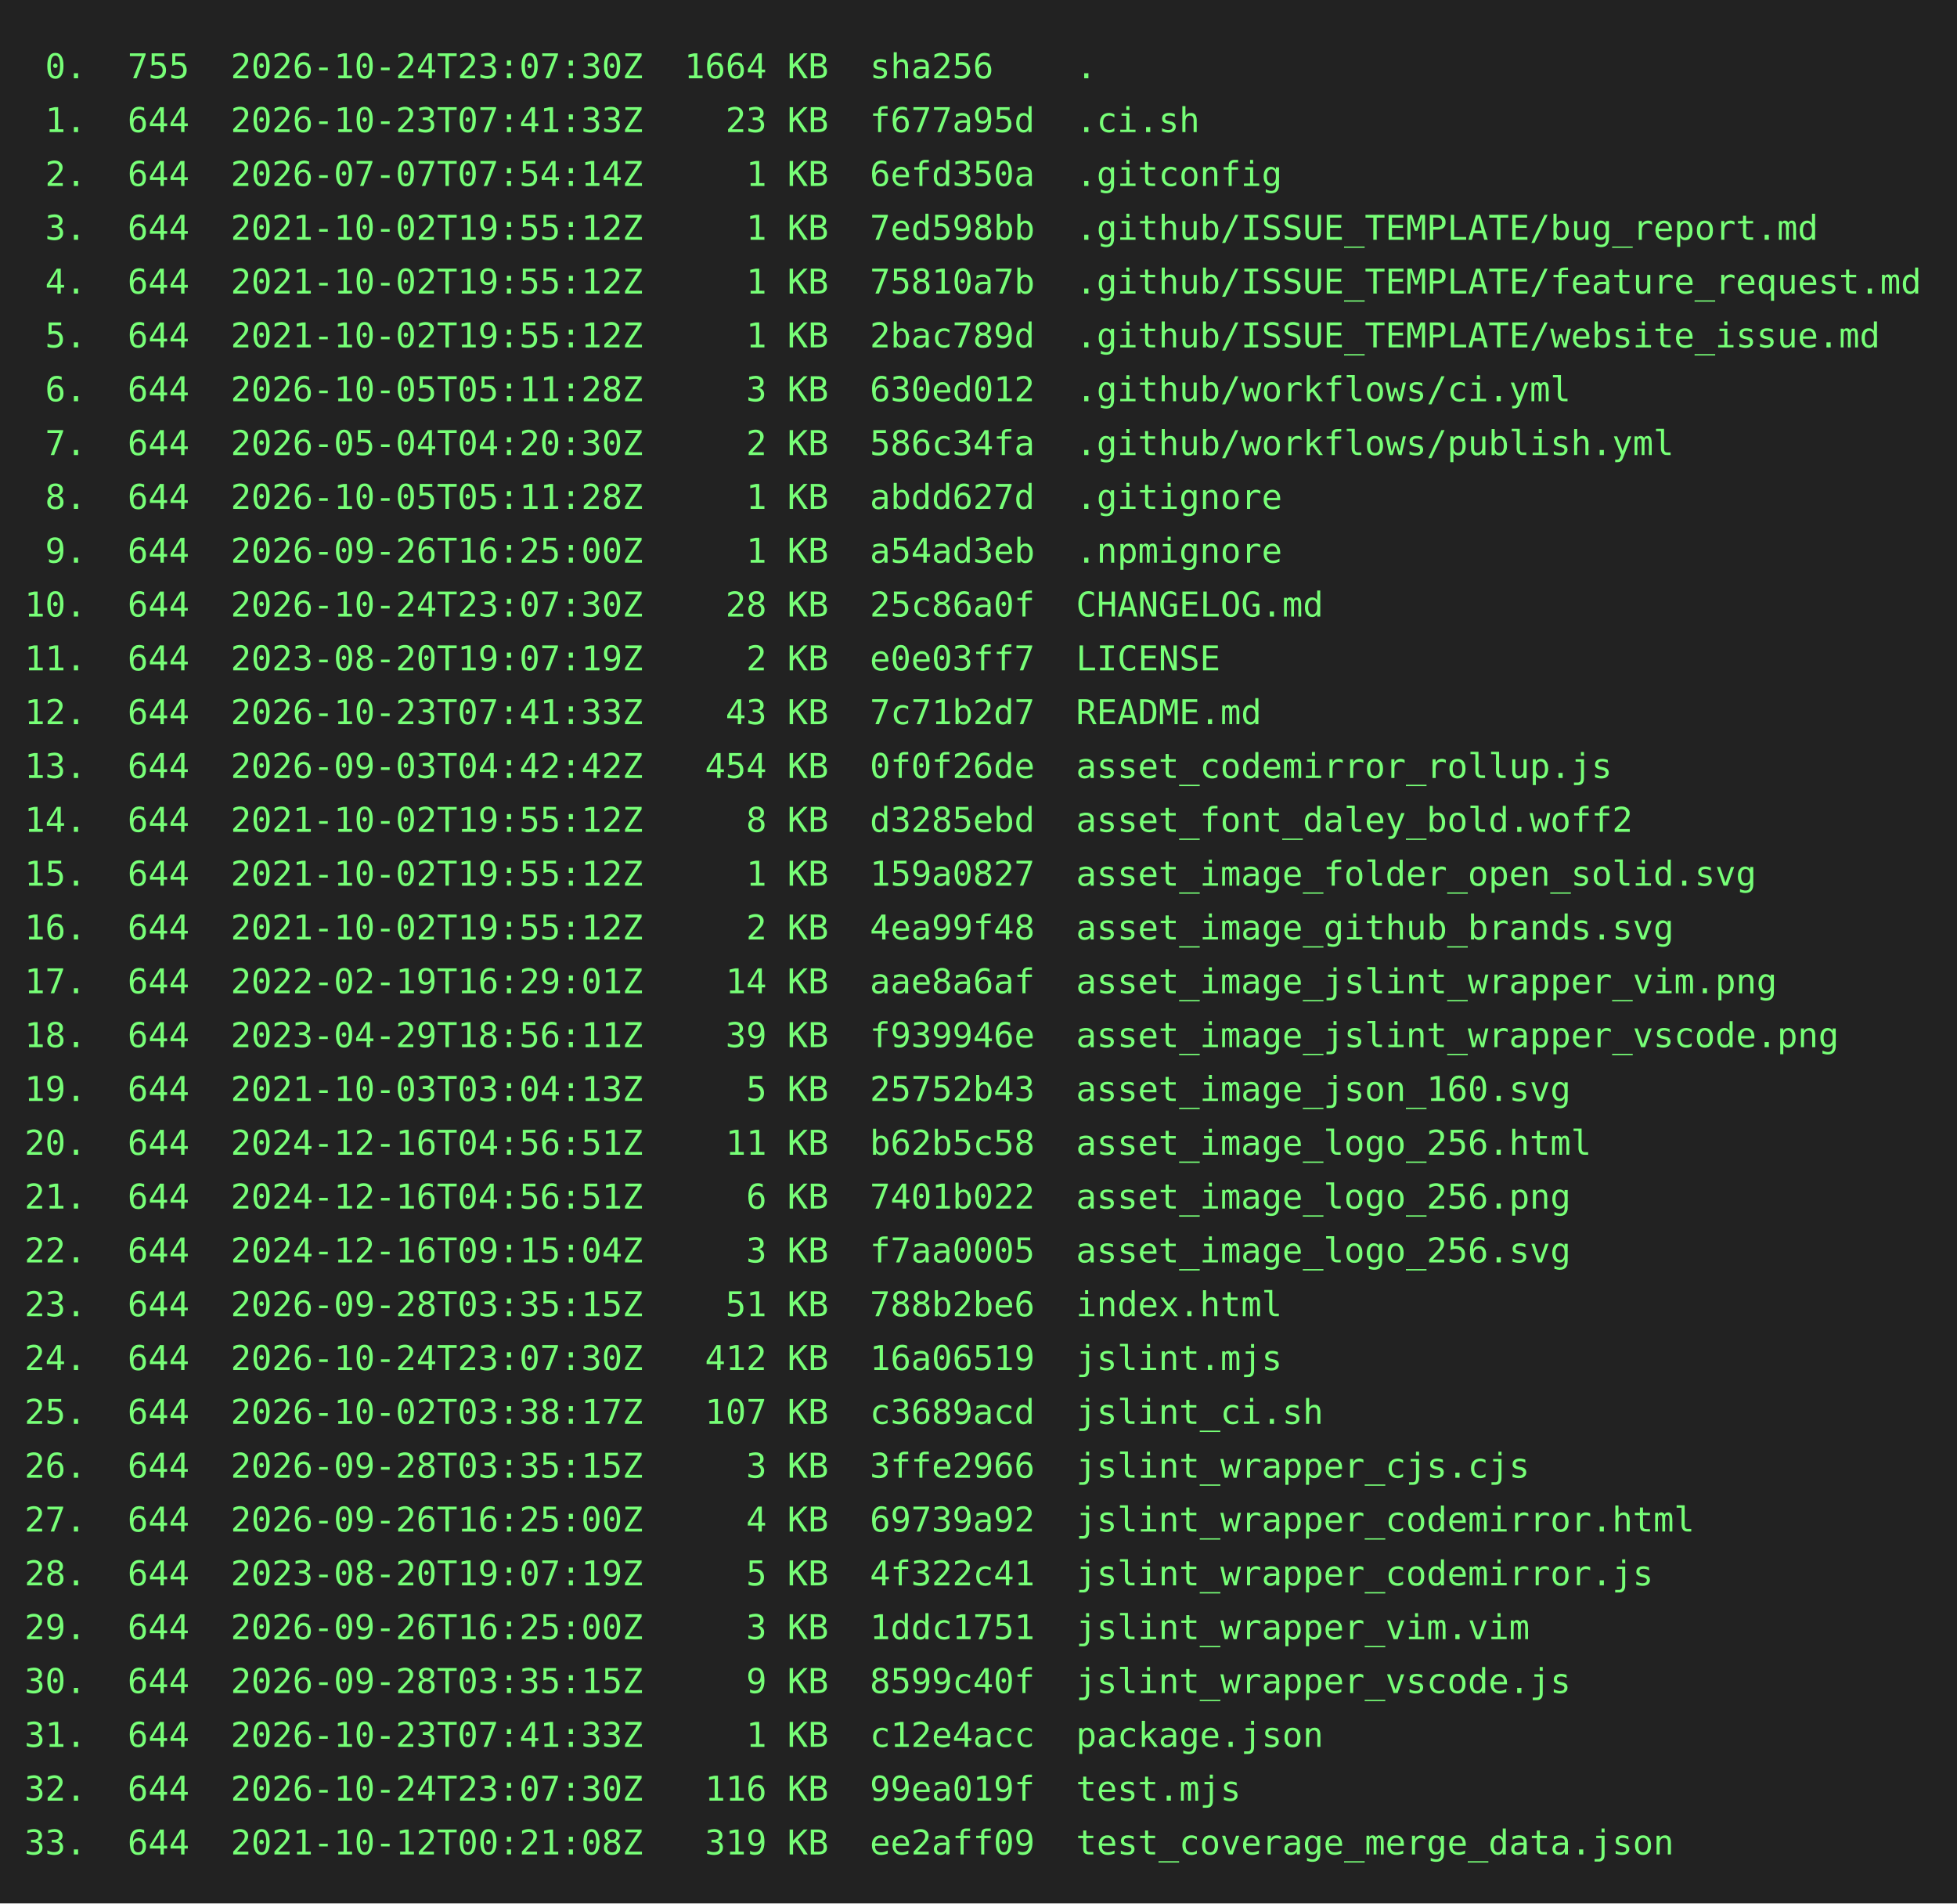
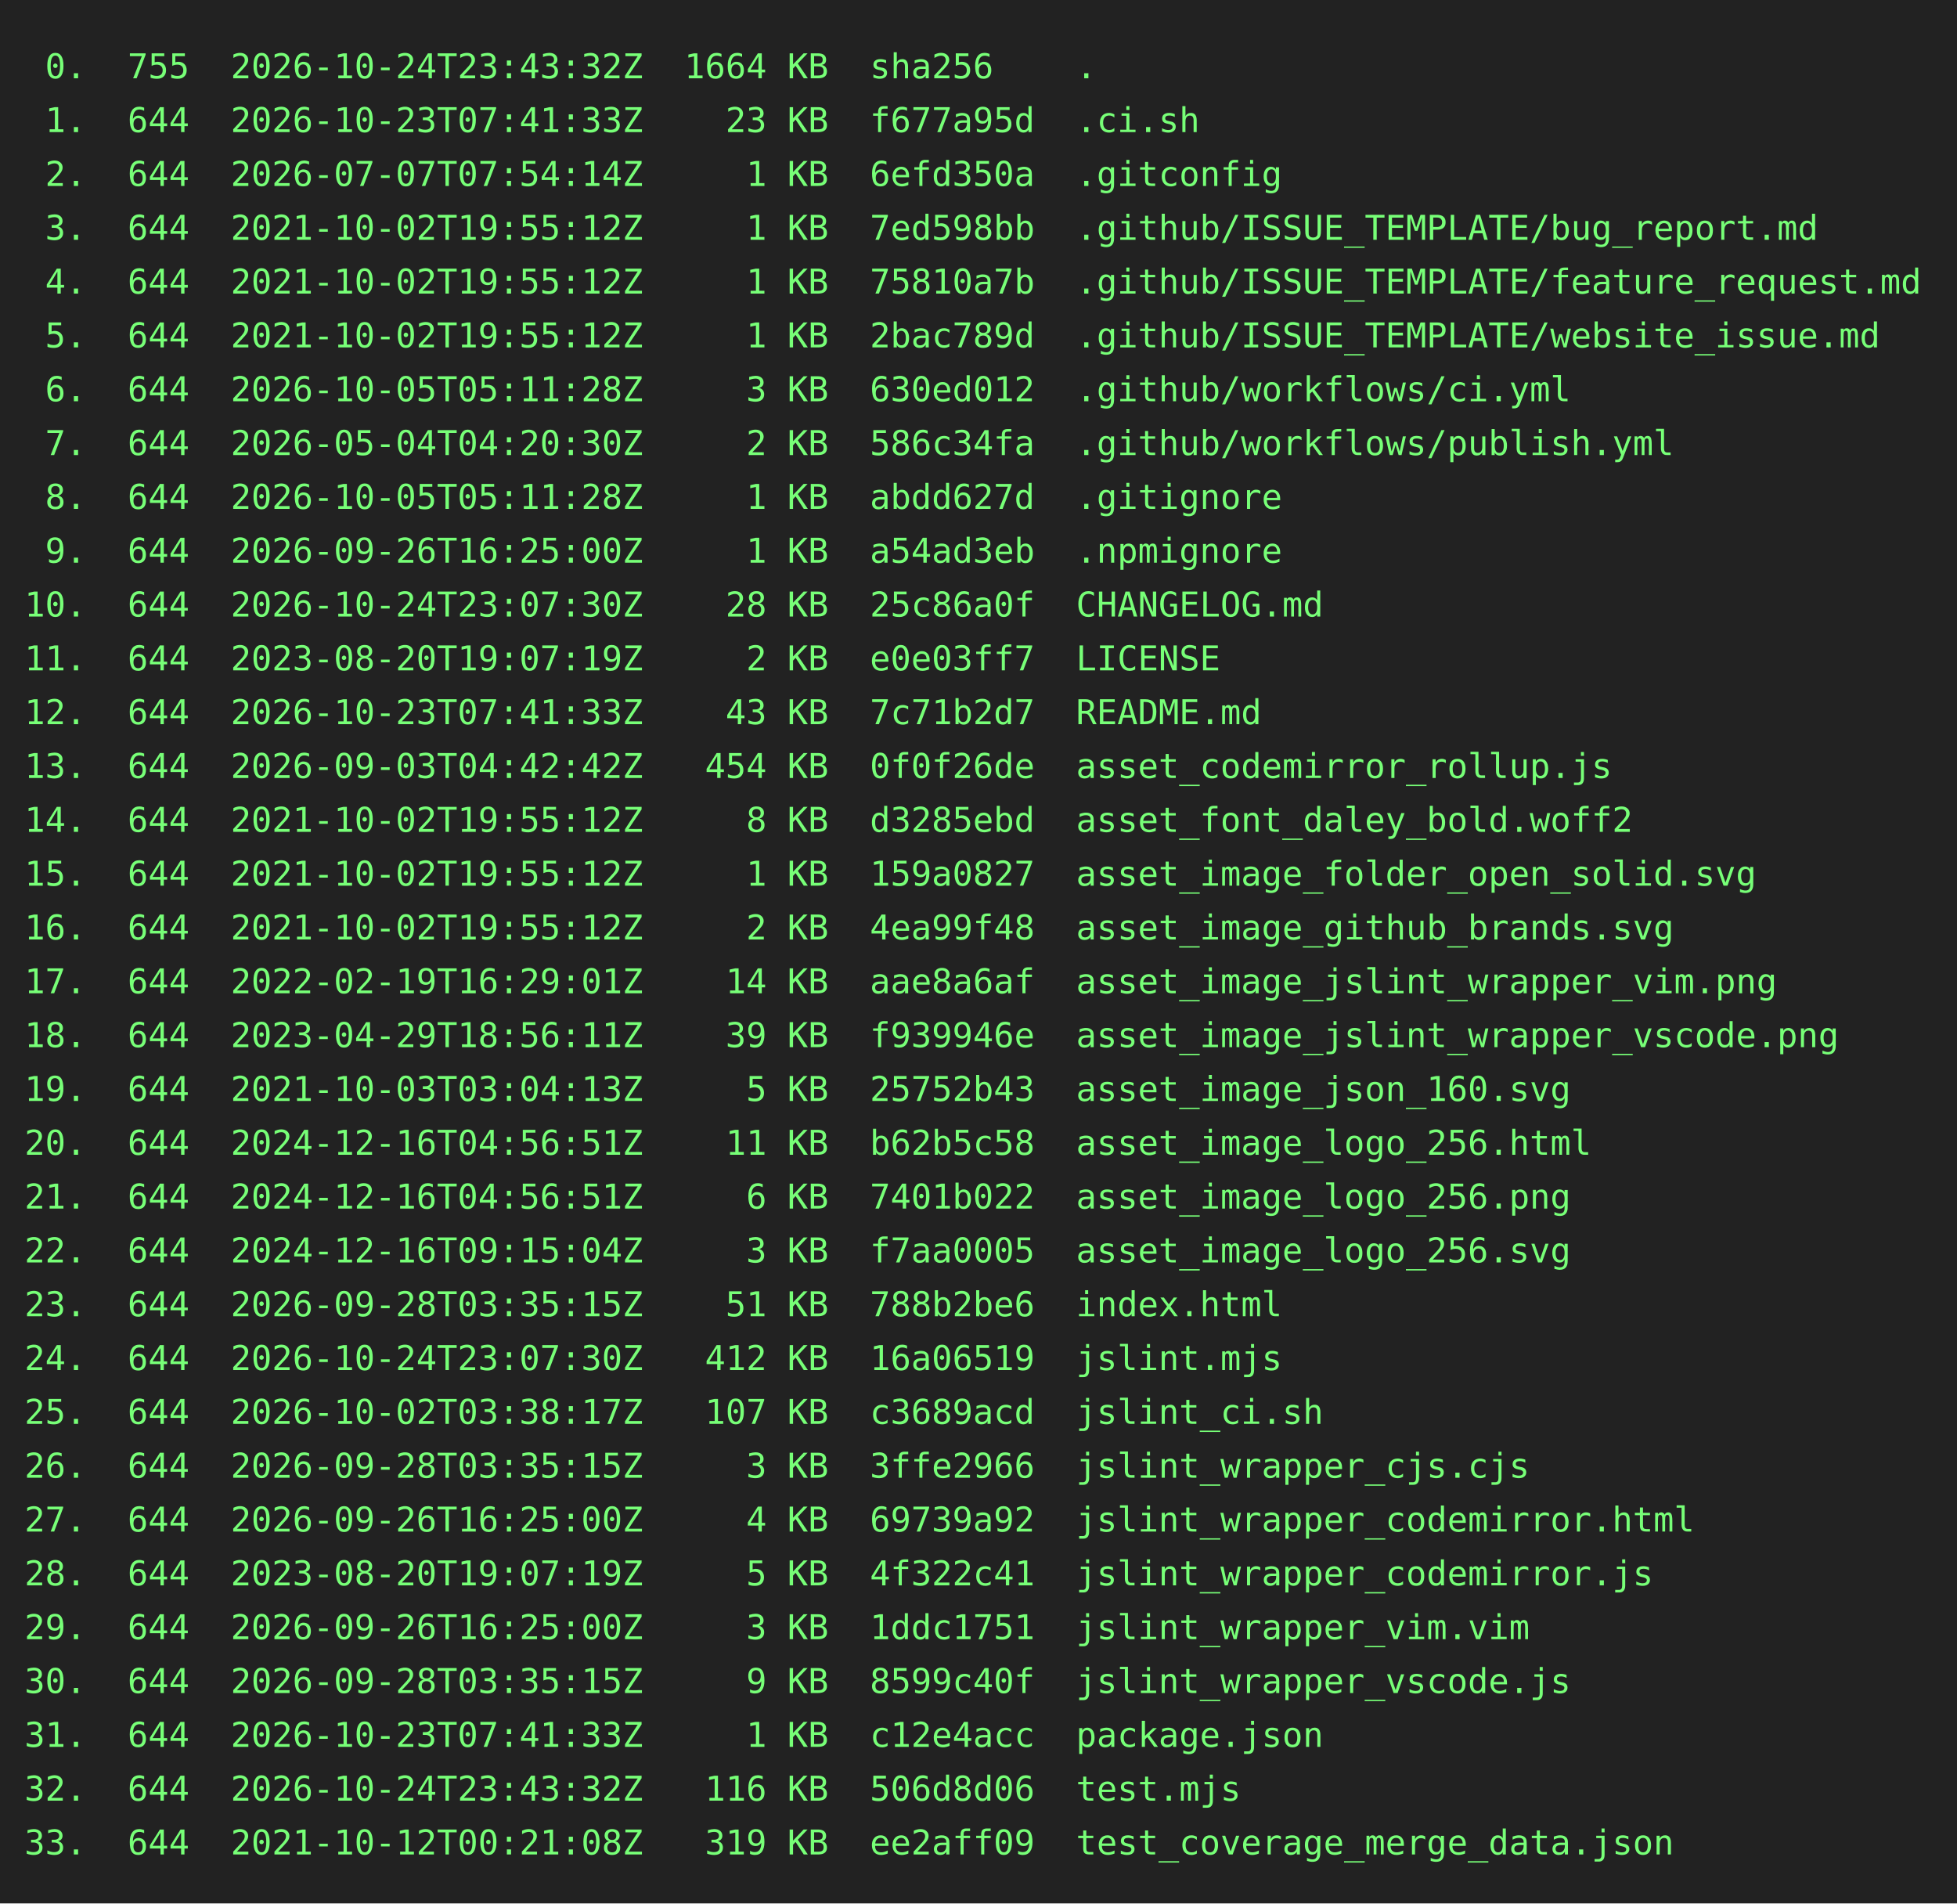
<svg xmlns="http://www.w3.org/2000/svg" height="778" width="800">
  <rect height="778" fill="#222" width="800" />
  <text fill="#7f7" font-family="consolas, menlo, monospace" font-size="14" xml:space="preserve">
-     <tspan lengthAdjust="spacingAndGlyphs" textLength="768" x="10" y="32"> 0.  755  2026-10-24T23:07:30Z  1664 KB  sha256    .                                             </tspan>
+     <tspan lengthAdjust="spacingAndGlyphs" textLength="768" x="10" y="32"> 0.  755  2026-10-24T23:43:32Z  1664 KB  sha256    .                                             </tspan>
    <tspan lengthAdjust="spacingAndGlyphs" textLength="768" x="10" y="54"> 1.  644  2026-10-23T07:41:33Z    23 KB  f677a95d  .ci.sh                                        </tspan>
    <tspan lengthAdjust="spacingAndGlyphs" textLength="768" x="10" y="76"> 2.  644  2026-07-07T07:54:14Z     1 KB  6efd350a  .gitconfig                                    </tspan>
    <tspan lengthAdjust="spacingAndGlyphs" textLength="768" x="10" y="98"> 3.  644  2021-10-02T19:55:12Z     1 KB  7ed598bb  .github/ISSUE_TEMPLATE/bug_report.md          </tspan>
    <tspan lengthAdjust="spacingAndGlyphs" textLength="768" x="10" y="120"> 4.  644  2021-10-02T19:55:12Z     1 KB  75810a7b  .github/ISSUE_TEMPLATE/feature_request.md     </tspan>
    <tspan lengthAdjust="spacingAndGlyphs" textLength="768" x="10" y="142"> 5.  644  2021-10-02T19:55:12Z     1 KB  2bac789d  .github/ISSUE_TEMPLATE/website_issue.md       </tspan>
    <tspan lengthAdjust="spacingAndGlyphs" textLength="768" x="10" y="164"> 6.  644  2026-10-05T05:11:28Z     3 KB  630ed012  .github/workflows/ci.yml                      </tspan>
    <tspan lengthAdjust="spacingAndGlyphs" textLength="768" x="10" y="186"> 7.  644  2026-05-04T04:20:30Z     2 KB  586c34fa  .github/workflows/publish.yml                 </tspan>
    <tspan lengthAdjust="spacingAndGlyphs" textLength="768" x="10" y="208"> 8.  644  2026-10-05T05:11:28Z     1 KB  abdd627d  .gitignore                                    </tspan>
    <tspan lengthAdjust="spacingAndGlyphs" textLength="768" x="10" y="230"> 9.  644  2026-09-26T16:25:00Z     1 KB  a54ad3eb  .npmignore                                    </tspan>
    <tspan lengthAdjust="spacingAndGlyphs" textLength="768" x="10" y="252">10.  644  2026-10-24T23:07:30Z    28 KB  25c86a0f  CHANGELOG.md                                  </tspan>
    <tspan lengthAdjust="spacingAndGlyphs" textLength="768" x="10" y="274">11.  644  2023-08-20T19:07:19Z     2 KB  e0e03ff7  LICENSE                                       </tspan>
    <tspan lengthAdjust="spacingAndGlyphs" textLength="768" x="10" y="296">12.  644  2026-10-23T07:41:33Z    43 KB  7c71b2d7  README.md                                     </tspan>
    <tspan lengthAdjust="spacingAndGlyphs" textLength="768" x="10" y="318">13.  644  2026-09-03T04:42:42Z   454 KB  0f0f26de  asset_codemirror_rollup.js                    </tspan>
    <tspan lengthAdjust="spacingAndGlyphs" textLength="768" x="10" y="340">14.  644  2021-10-02T19:55:12Z     8 KB  d3285ebd  asset_font_daley_bold.woff2                   </tspan>
    <tspan lengthAdjust="spacingAndGlyphs" textLength="768" x="10" y="362">15.  644  2021-10-02T19:55:12Z     1 KB  159a0827  asset_image_folder_open_solid.svg             </tspan>
    <tspan lengthAdjust="spacingAndGlyphs" textLength="768" x="10" y="384">16.  644  2021-10-02T19:55:12Z     2 KB  4ea99f48  asset_image_github_brands.svg                 </tspan>
    <tspan lengthAdjust="spacingAndGlyphs" textLength="768" x="10" y="406">17.  644  2022-02-19T16:29:01Z    14 KB  aae8a6af  asset_image_jslint_wrapper_vim.png            </tspan>
    <tspan lengthAdjust="spacingAndGlyphs" textLength="768" x="10" y="428">18.  644  2023-04-29T18:56:11Z    39 KB  f939946e  asset_image_jslint_wrapper_vscode.png         </tspan>
    <tspan lengthAdjust="spacingAndGlyphs" textLength="768" x="10" y="450">19.  644  2021-10-03T03:04:13Z     5 KB  25752b43  asset_image_json_160.svg                      </tspan>
    <tspan lengthAdjust="spacingAndGlyphs" textLength="768" x="10" y="472">20.  644  2024-12-16T04:56:51Z    11 KB  b62b5c58  asset_image_logo_256.html                     </tspan>
    <tspan lengthAdjust="spacingAndGlyphs" textLength="768" x="10" y="494">21.  644  2024-12-16T04:56:51Z     6 KB  7401b022  asset_image_logo_256.png                      </tspan>
    <tspan lengthAdjust="spacingAndGlyphs" textLength="768" x="10" y="516">22.  644  2024-12-16T09:15:04Z     3 KB  f7aa0005  asset_image_logo_256.svg                      </tspan>
    <tspan lengthAdjust="spacingAndGlyphs" textLength="768" x="10" y="538">23.  644  2026-09-28T03:35:15Z    51 KB  788b2be6  index.html                                    </tspan>
    <tspan lengthAdjust="spacingAndGlyphs" textLength="768" x="10" y="560">24.  644  2026-10-24T23:07:30Z   412 KB  16a06519  jslint.mjs                                    </tspan>
    <tspan lengthAdjust="spacingAndGlyphs" textLength="768" x="10" y="582">25.  644  2026-10-02T03:38:17Z   107 KB  c3689acd  jslint_ci.sh                                  </tspan>
    <tspan lengthAdjust="spacingAndGlyphs" textLength="768" x="10" y="604">26.  644  2026-09-28T03:35:15Z     3 KB  3ffe2966  jslint_wrapper_cjs.cjs                        </tspan>
    <tspan lengthAdjust="spacingAndGlyphs" textLength="768" x="10" y="626">27.  644  2026-09-26T16:25:00Z     4 KB  69739a92  jslint_wrapper_codemirror.html                </tspan>
    <tspan lengthAdjust="spacingAndGlyphs" textLength="768" x="10" y="648">28.  644  2023-08-20T19:07:19Z     5 KB  4f322c41  jslint_wrapper_codemirror.js                  </tspan>
    <tspan lengthAdjust="spacingAndGlyphs" textLength="768" x="10" y="670">29.  644  2026-09-26T16:25:00Z     3 KB  1ddc1751  jslint_wrapper_vim.vim                        </tspan>
    <tspan lengthAdjust="spacingAndGlyphs" textLength="768" x="10" y="692">30.  644  2026-09-28T03:35:15Z     9 KB  8599c40f  jslint_wrapper_vscode.js                      </tspan>
    <tspan lengthAdjust="spacingAndGlyphs" textLength="768" x="10" y="714">31.  644  2026-10-23T07:41:33Z     1 KB  c12e4acc  package.json                                  </tspan>
-     <tspan lengthAdjust="spacingAndGlyphs" textLength="768" x="10" y="736">32.  644  2026-10-24T23:07:30Z   116 KB  99ea019f  test.mjs                                      </tspan>
+     <tspan lengthAdjust="spacingAndGlyphs" textLength="768" x="10" y="736">32.  644  2026-10-24T23:43:32Z   116 KB  506d8d06  test.mjs                                      </tspan>
    <tspan lengthAdjust="spacingAndGlyphs" textLength="768" x="10" y="758">33.  644  2021-10-12T00:21:08Z   319 KB  ee2aff09  test_coverage_merge_data.json                 </tspan>
  </text>
</svg>
